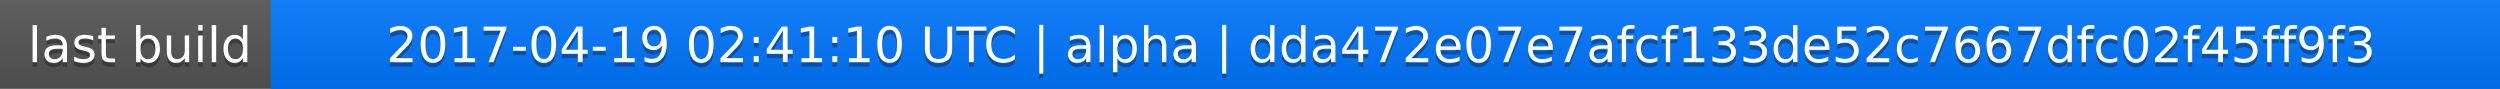
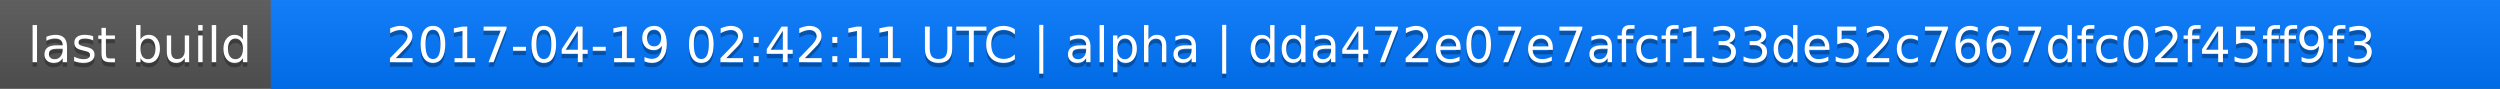
<svg xmlns="http://www.w3.org/2000/svg" width="563" height="20">
  <linearGradient id="a" x2="0" y2="100%">
    <stop offset="0" stop-color="#bbb" stop-opacity=".1" />
    <stop offset="1" stop-opacity=".1" />
  </linearGradient>
  <rect rx="0" width="563" height="20" fill="#555" />
  <rect rx="0" x="61" width="502" height="20" fill="#07f" />
  <path fill="#07f" d="M61 0h4v20h-4z" />
  <rect rx="0" width="563" height="20" fill="url(#a)" />
  <g fill="#fff" text-anchor="middle" font-family="DejaVu Sans,Verdana,Geneva,sans-serif" font-size="11">
    <text x="31.5" y="15" fill="#010101" fill-opacity=".3">last build</text>
    <text x="31.5" y="14">last build</text>
-     <text x="311" y="15" fill="#010101" fill-opacity=".3">2017-04-19 02:41:10 UTC | alpha | dda472e07e7afcf133de52c7667dfc02f45ff9f3</text>
-     <text x="311" y="14">2017-04-19 02:41:10 UTC | alpha | dda472e07e7afcf133de52c7667dfc02f45ff9f3</text>
+     <text x="311" y="15" fill="#010101" fill-opacity=".3">2017-04-19 02:42:11 UTC | alpha | dda472e07e7afcf133de52c7667dfc02f45ff9f3</text>
+     <text x="311" y="14">2017-04-19 02:42:11 UTC | alpha | dda472e07e7afcf133de52c7667dfc02f45ff9f3</text>
  </g>
</svg>
